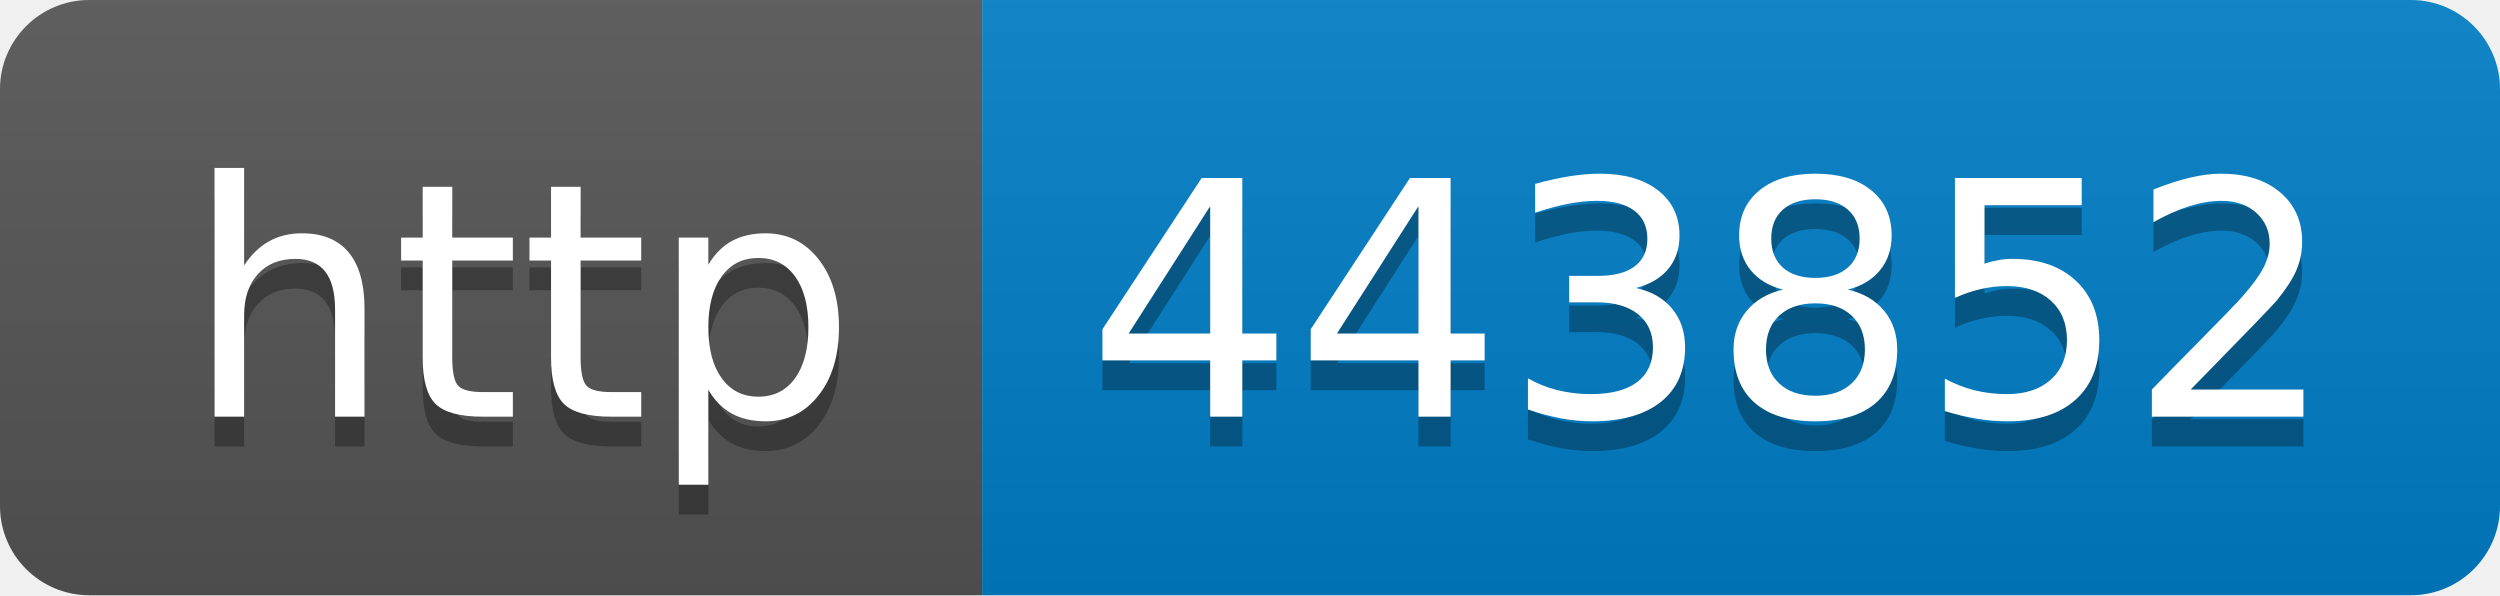
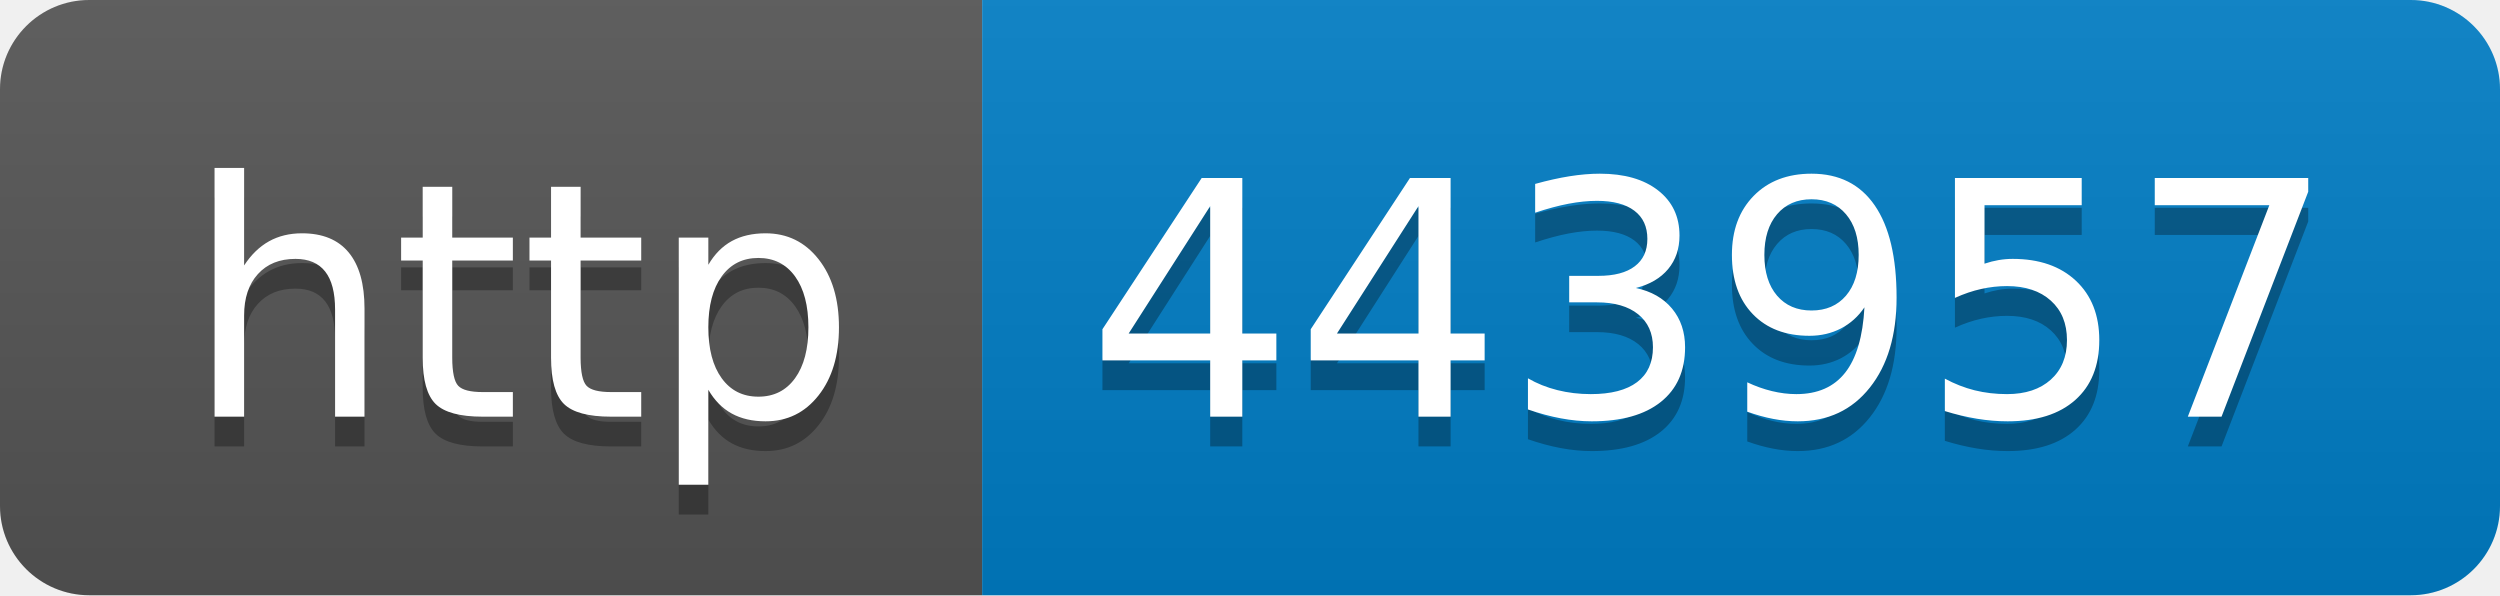
- <svg xmlns="http://www.w3.org/2000/svg" width="84" height="20" role="img" aria-label="http: 443852">
+ <svg xmlns="http://www.w3.org/2000/svg" width="84" height="20" role="img" aria-label="http: 443957">
  <linearGradient id="s" x2="0" y2="100%">
    <stop offset="0" stop-color="#bbb" stop-opacity=".1" />
    <stop offset="1" stop-opacity=".1" />
  </linearGradient>
  <clipPath id="r">
    <rect width="84" height="20" rx="3" fill="#fff" />
  </clipPath>
  <g clip-path="url(#r)">
    <rect width="33" height="20" fill="#555" />
    <rect x="33" width="51" height="20" fill="#007ec6" />
    <rect width="84" height="20" fill="url(#s)" />
  </g>
  <g fill="#fff" text-anchor="middle" font-family="Verdana,Geneva,DejaVu Sans,sans-serif" text-rendering="geometricPrecision" font-size="110">
    <text aria-hidden="true" x="175" y="150" fill="#010101" fill-opacity=".3" transform="scale(.1)" textLength="230">http</text>
    <text x="175" y="140" transform="scale(.1)" fill="#fff" textLength="230">http</text>
-     <text aria-hidden="true" x="575" y="150" fill="#010101" fill-opacity=".3" transform="scale(.1)" textLength="410">443852</text>
-     <text x="575" y="140" transform="scale(.1)" fill="#fff" textLength="410">443852</text>
+     <text aria-hidden="true" x="575" y="150" fill="#010101" fill-opacity=".3" transform="scale(.1)" textLength="410">443957</text>
+     <text x="575" y="140" transform="scale(.1)" fill="#fff" textLength="410">443957</text>
  </g>
</svg>
